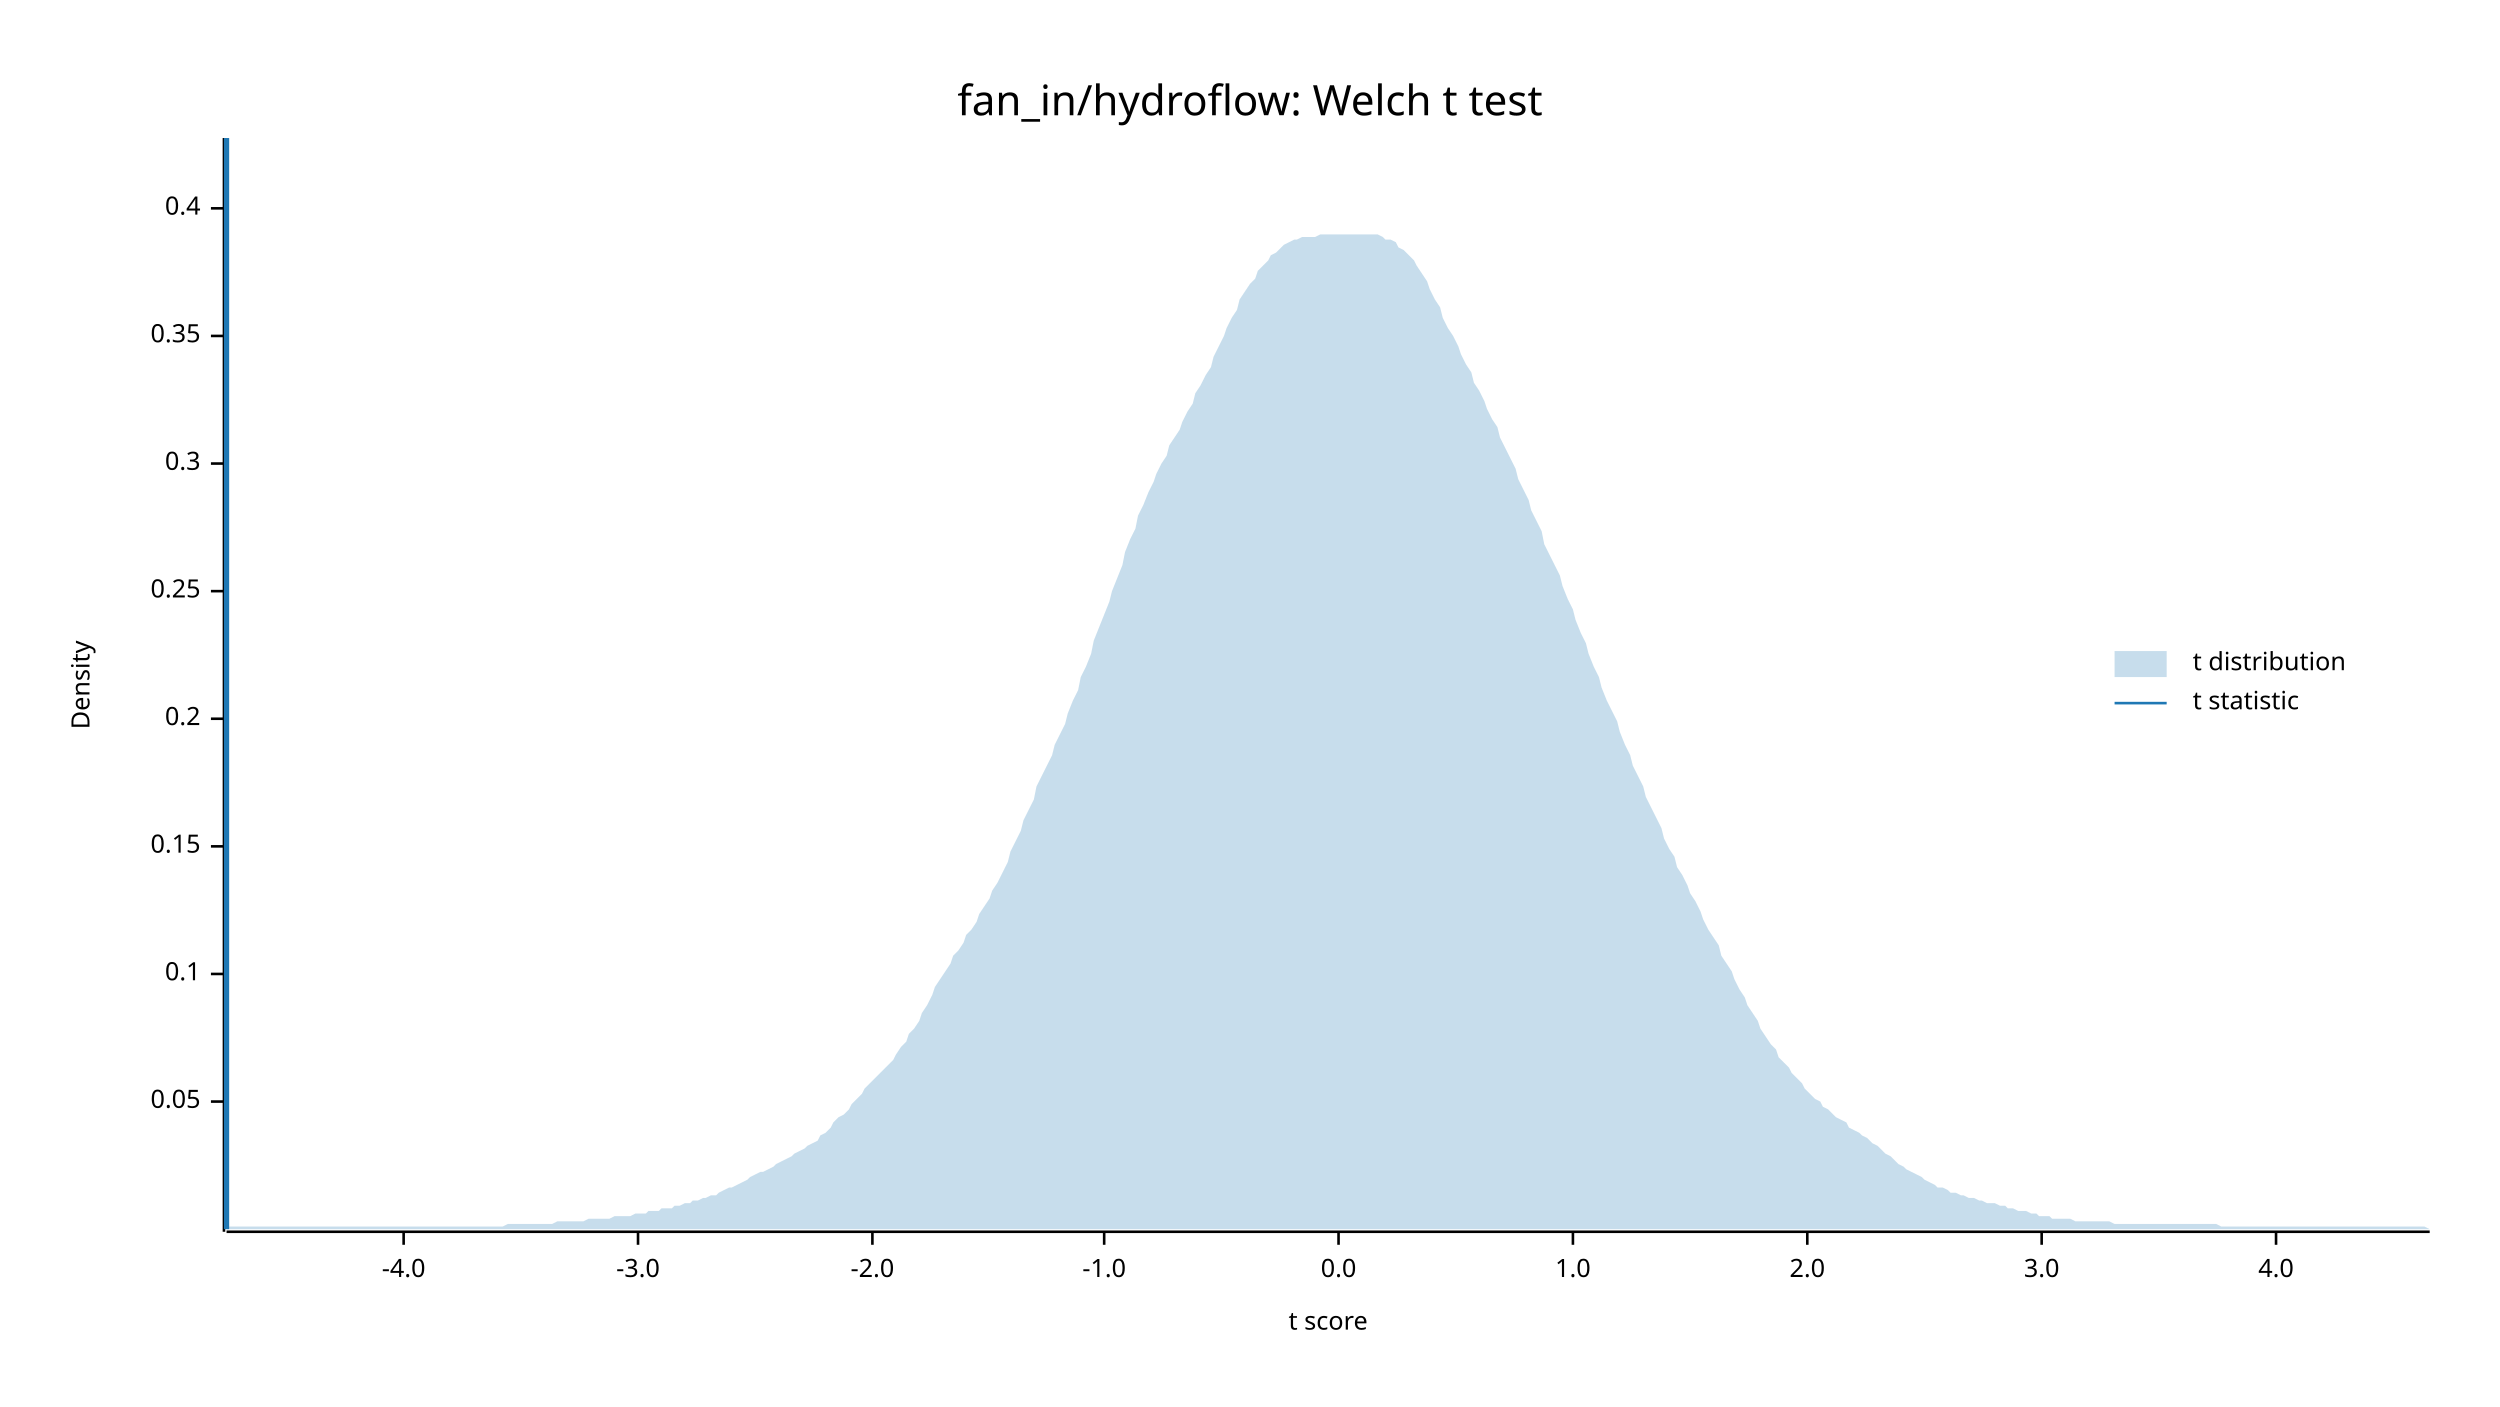
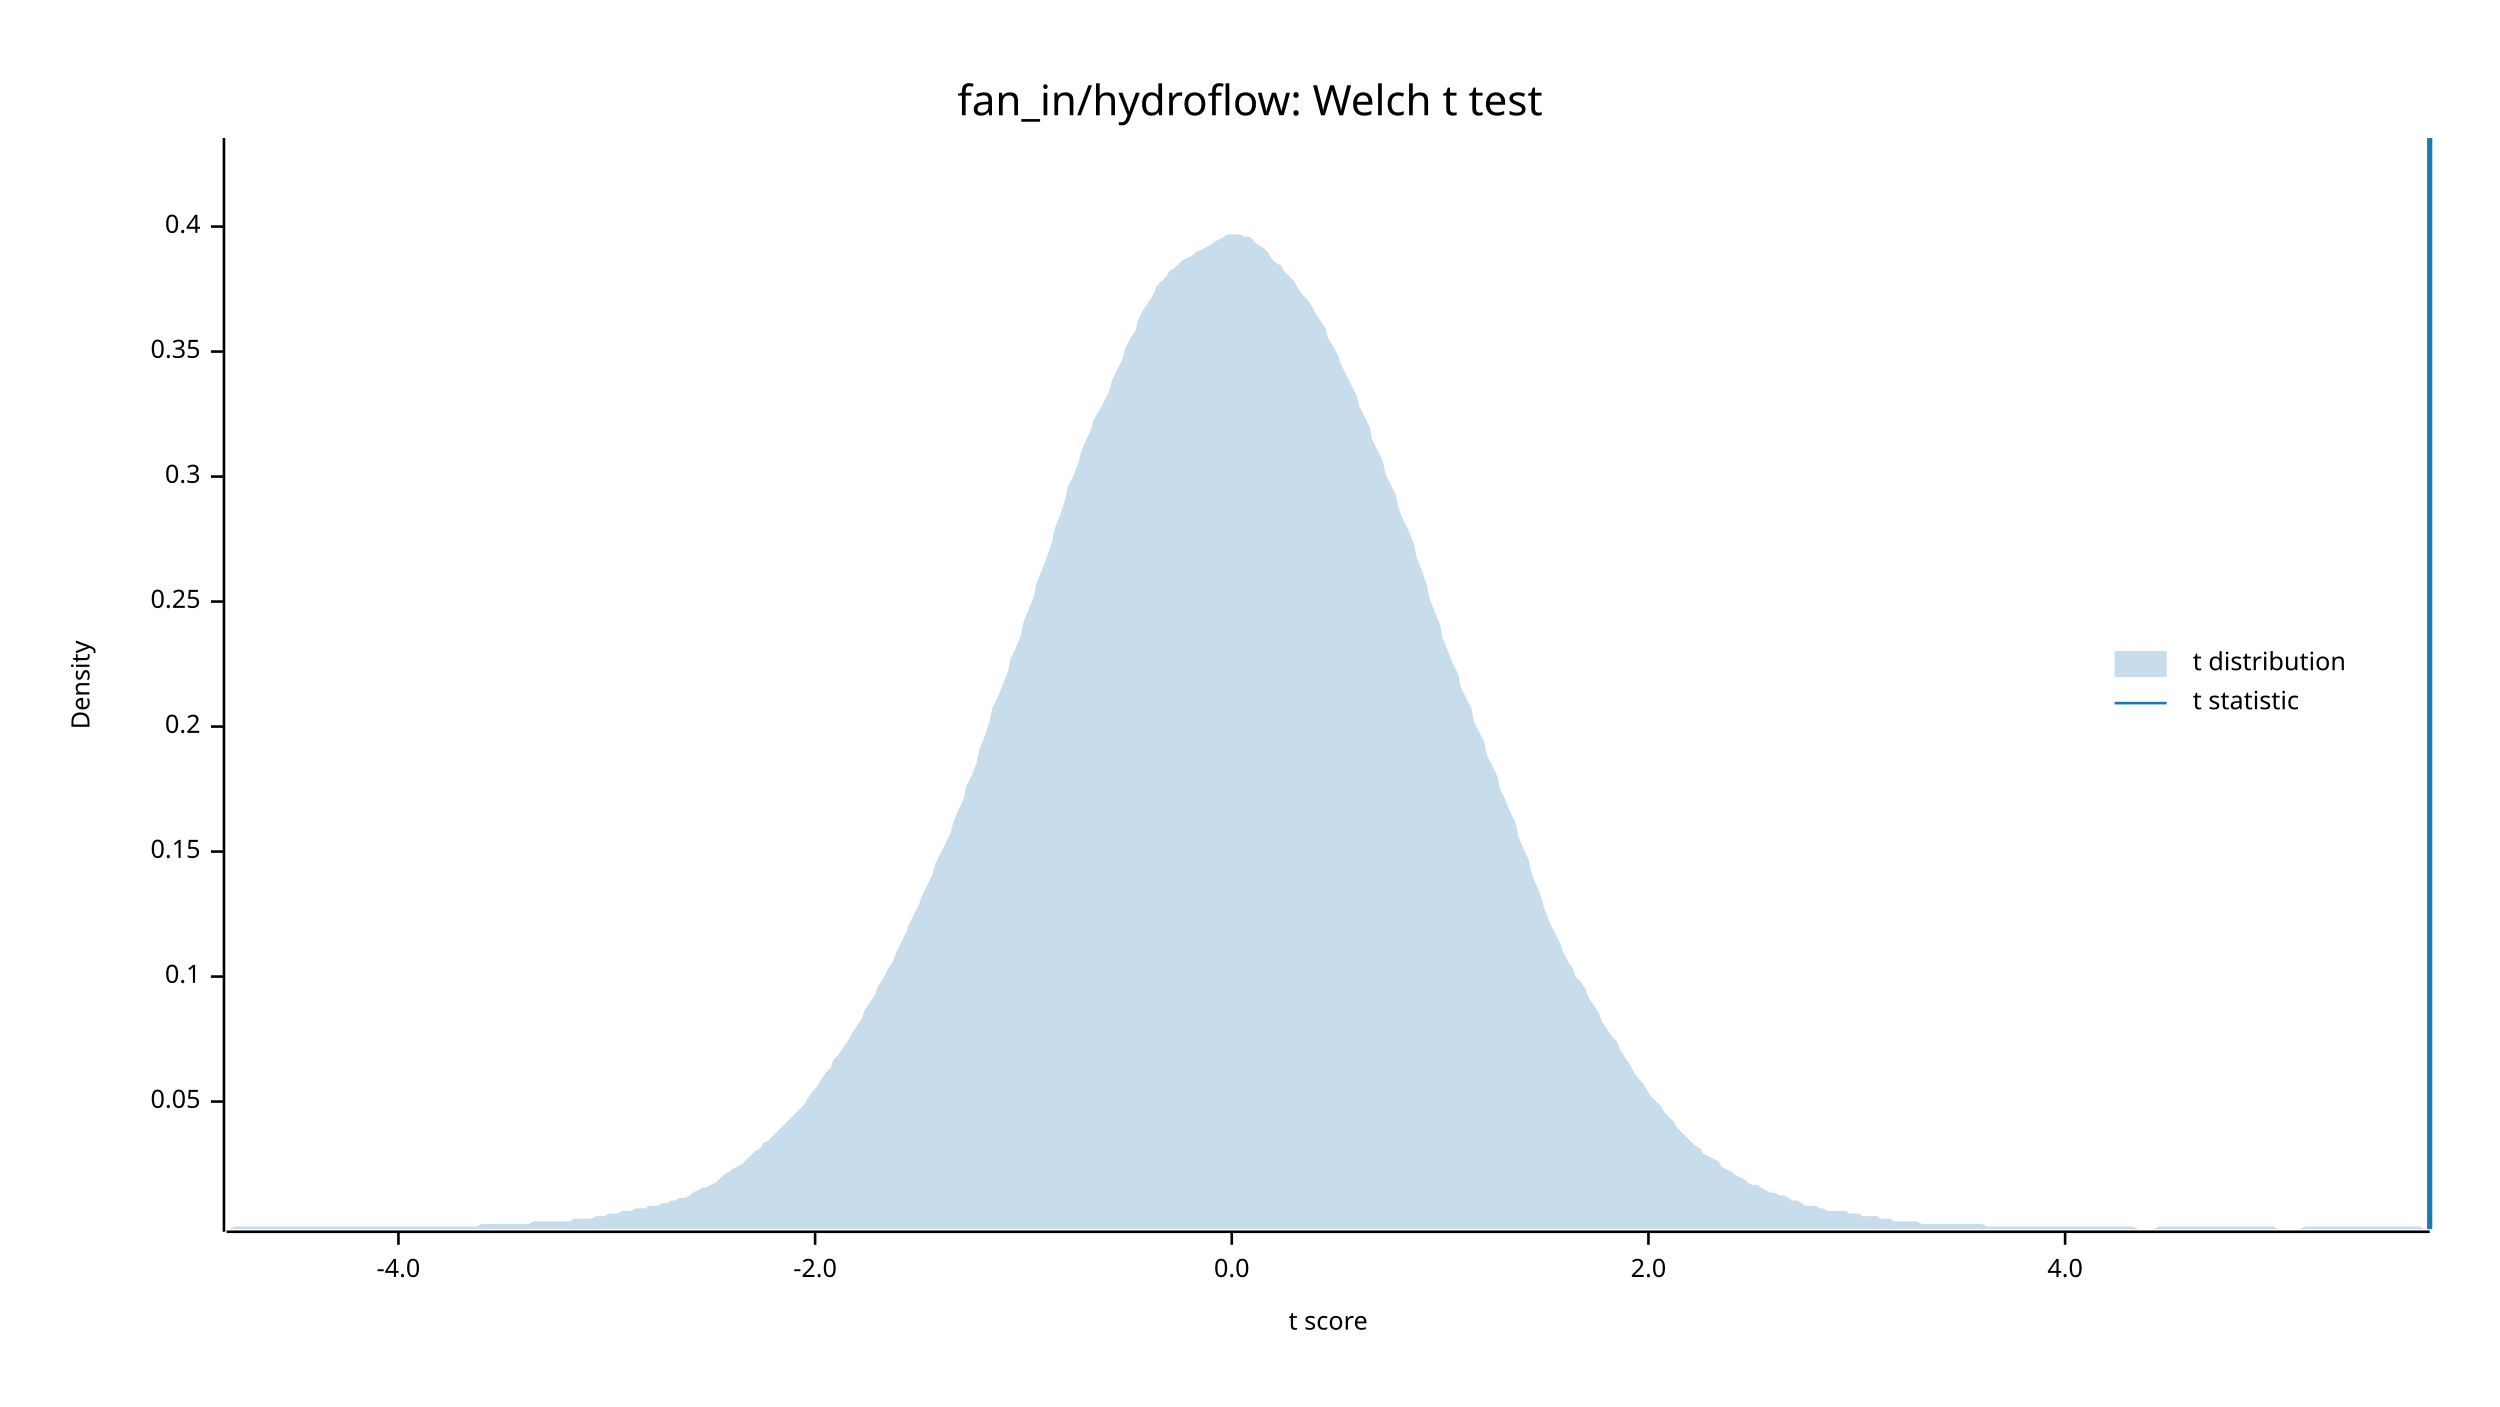
<svg xmlns="http://www.w3.org/2000/svg" width="960" height="540" viewBox="0 0 960 540">
  <text x="480" y="32" dy="0.76em" text-anchor="middle" font-family="sans-serif" font-size="16.129" opacity="1" fill="#000000">
fan_in/hydroflow: Welch t test
</text>
  <text x="27" y="263" dy="0.76em" text-anchor="middle" font-family="sans-serif" font-size="9.677" opacity="1" fill="#000000" transform="rotate(270, 27, 263)">
Density
</text>
  <text x="510" y="513" dy="-0.5ex" text-anchor="middle" font-family="sans-serif" font-size="9.677" opacity="1" fill="#000000">
t score
</text>
  <polyline fill="none" opacity="1" stroke="#000000" stroke-width="1" points="86,53 86,473 " />
  <text x="77" y="423" dy="0.5ex" text-anchor="end" font-family="sans-serif" font-size="9.677" opacity="1" fill="#000000">
0.05
</text>
  <polyline fill="none" opacity="1" stroke="#000000" stroke-width="1" points="81,423 86,423 " />
-   <text x="77" y="374" dy="0.5ex" text-anchor="end" font-family="sans-serif" font-size="9.677" opacity="1" fill="#000000">
+   <text x="77" y="375" dy="0.5ex" text-anchor="end" font-family="sans-serif" font-size="9.677" opacity="1" fill="#000000">
0.1
</text>
-   <polyline fill="none" opacity="1" stroke="#000000" stroke-width="1" points="81,374 86,374 " />
-   <text x="77" y="325" dy="0.5ex" text-anchor="end" font-family="sans-serif" font-size="9.677" opacity="1" fill="#000000">
+   <polyline fill="none" opacity="1" stroke="#000000" stroke-width="1" points="81,375 86,375 " />
+   <text x="77" y="327" dy="0.5ex" text-anchor="end" font-family="sans-serif" font-size="9.677" opacity="1" fill="#000000">
0.15
</text>
-   <polyline fill="none" opacity="1" stroke="#000000" stroke-width="1" points="81,325 86,325 " />
-   <text x="77" y="276" dy="0.5ex" text-anchor="end" font-family="sans-serif" font-size="9.677" opacity="1" fill="#000000">
+   <polyline fill="none" opacity="1" stroke="#000000" stroke-width="1" points="81,327 86,327 " />
+   <text x="77" y="279" dy="0.5ex" text-anchor="end" font-family="sans-serif" font-size="9.677" opacity="1" fill="#000000">
0.2
</text>
-   <polyline fill="none" opacity="1" stroke="#000000" stroke-width="1" points="81,276 86,276 " />
-   <text x="77" y="227" dy="0.5ex" text-anchor="end" font-family="sans-serif" font-size="9.677" opacity="1" fill="#000000">
+   <polyline fill="none" opacity="1" stroke="#000000" stroke-width="1" points="81,279 86,279 " />
+   <text x="77" y="231" dy="0.5ex" text-anchor="end" font-family="sans-serif" font-size="9.677" opacity="1" fill="#000000">
0.25
</text>
-   <polyline fill="none" opacity="1" stroke="#000000" stroke-width="1" points="81,227 86,227 " />
-   <text x="77" y="178" dy="0.5ex" text-anchor="end" font-family="sans-serif" font-size="9.677" opacity="1" fill="#000000">
+   <polyline fill="none" opacity="1" stroke="#000000" stroke-width="1" points="81,231 86,231 " />
+   <text x="77" y="183" dy="0.5ex" text-anchor="end" font-family="sans-serif" font-size="9.677" opacity="1" fill="#000000">
0.3
</text>
-   <polyline fill="none" opacity="1" stroke="#000000" stroke-width="1" points="81,178 86,178 " />
-   <text x="77" y="129" dy="0.5ex" text-anchor="end" font-family="sans-serif" font-size="9.677" opacity="1" fill="#000000">
+   <polyline fill="none" opacity="1" stroke="#000000" stroke-width="1" points="81,183 86,183 " />
+   <text x="77" y="135" dy="0.5ex" text-anchor="end" font-family="sans-serif" font-size="9.677" opacity="1" fill="#000000">
0.35
</text>
-   <polyline fill="none" opacity="1" stroke="#000000" stroke-width="1" points="81,129 86,129 " />
-   <text x="77" y="80" dy="0.5ex" text-anchor="end" font-family="sans-serif" font-size="9.677" opacity="1" fill="#000000">
+   <polyline fill="none" opacity="1" stroke="#000000" stroke-width="1" points="81,135 86,135 " />
+   <text x="77" y="87" dy="0.5ex" text-anchor="end" font-family="sans-serif" font-size="9.677" opacity="1" fill="#000000">
0.4
</text>
-   <polyline fill="none" opacity="1" stroke="#000000" stroke-width="1" points="81,80 86,80 " />
+   <polyline fill="none" opacity="1" stroke="#000000" stroke-width="1" points="81,87 86,87 " />
  <polyline fill="none" opacity="1" stroke="#000000" stroke-width="1" points="87,473 933,473 " />
-   <text x="155" y="483" dy="0.76em" text-anchor="middle" font-family="sans-serif" font-size="9.677" opacity="1" fill="#000000">
+   <text x="153" y="483" dy="0.76em" text-anchor="middle" font-family="sans-serif" font-size="9.677" opacity="1" fill="#000000">
-4.0
</text>
-   <polyline fill="none" opacity="1" stroke="#000000" stroke-width="1" points="155,473 155,478 " />
-   <text x="245" y="483" dy="0.76em" text-anchor="middle" font-family="sans-serif" font-size="9.677" opacity="1" fill="#000000">
- -3.0
- </text>
-   <polyline fill="none" opacity="1" stroke="#000000" stroke-width="1" points="245,473 245,478 " />
-   <text x="335" y="483" dy="0.76em" text-anchor="middle" font-family="sans-serif" font-size="9.677" opacity="1" fill="#000000">
+   <polyline fill="none" opacity="1" stroke="#000000" stroke-width="1" points="153,473 153,478 " />
+   <text x="313" y="483" dy="0.76em" text-anchor="middle" font-family="sans-serif" font-size="9.677" opacity="1" fill="#000000">
-2.0
</text>
-   <polyline fill="none" opacity="1" stroke="#000000" stroke-width="1" points="335,473 335,478 " />
-   <text x="424" y="483" dy="0.76em" text-anchor="middle" font-family="sans-serif" font-size="9.677" opacity="1" fill="#000000">
- -1.0
- </text>
-   <polyline fill="none" opacity="1" stroke="#000000" stroke-width="1" points="424,473 424,478 " />
-   <text x="514" y="483" dy="0.76em" text-anchor="middle" font-family="sans-serif" font-size="9.677" opacity="1" fill="#000000">
+   <polyline fill="none" opacity="1" stroke="#000000" stroke-width="1" points="313,473 313,478 " />
+   <text x="473" y="483" dy="0.76em" text-anchor="middle" font-family="sans-serif" font-size="9.677" opacity="1" fill="#000000">
0.0
</text>
-   <polyline fill="none" opacity="1" stroke="#000000" stroke-width="1" points="514,473 514,478 " />
-   <text x="604" y="483" dy="0.76em" text-anchor="middle" font-family="sans-serif" font-size="9.677" opacity="1" fill="#000000">
- 1.0
- </text>
-   <polyline fill="none" opacity="1" stroke="#000000" stroke-width="1" points="604,473 604,478 " />
-   <text x="694" y="483" dy="0.76em" text-anchor="middle" font-family="sans-serif" font-size="9.677" opacity="1" fill="#000000">
+   <polyline fill="none" opacity="1" stroke="#000000" stroke-width="1" points="473,473 473,478 " />
+   <text x="633" y="483" dy="0.76em" text-anchor="middle" font-family="sans-serif" font-size="9.677" opacity="1" fill="#000000">
2.0
</text>
-   <polyline fill="none" opacity="1" stroke="#000000" stroke-width="1" points="694,473 694,478 " />
-   <text x="784" y="483" dy="0.76em" text-anchor="middle" font-family="sans-serif" font-size="9.677" opacity="1" fill="#000000">
- 3.0
- </text>
-   <polyline fill="none" opacity="1" stroke="#000000" stroke-width="1" points="784,473 784,478 " />
-   <text x="874" y="483" dy="0.76em" text-anchor="middle" font-family="sans-serif" font-size="9.677" opacity="1" fill="#000000">
+   <polyline fill="none" opacity="1" stroke="#000000" stroke-width="1" points="633,473 633,478 " />
+   <text x="793" y="483" dy="0.76em" text-anchor="middle" font-family="sans-serif" font-size="9.677" opacity="1" fill="#000000">
4.0
</text>
-   <polyline fill="none" opacity="1" stroke="#000000" stroke-width="1" points="874,473 874,478 " />
-   <polygon opacity="0.25" fill="#1F78B4" points="87,472 88,471 90,471 92,471 93,471 95,471 97,471 98,471 100,471 102,471 103,471 105,471 107,471 109,471 110,471 112,471 114,471 115,471 117,471 119,471 120,471 122,471 124,471 125,471 127,471 129,471 131,471 132,471 134,471 136,471 137,471 139,471 141,471 142,471 144,471 146,471 148,471 149,471 151,471 153,471 154,471 156,471 158,471 159,471 161,471 163,471 164,471 166,471 168,471 170,471 171,471 173,471 175,471 176,471 178,471 180,471 181,471 183,471 185,471 187,471 188,471 190,471 192,471 193,471 195,470 197,470 198,470 200,470 202,470 203,470 205,470 207,470 209,470 210,470 212,470 214,469 215,469 217,469 219,469 220,469 222,469 224,469 226,468 227,468 229,468 231,468 232,468 234,468 236,467 237,467 239,467 241,467 242,467 244,466 246,466 248,466 249,465 251,465 253,465 254,464 256,464 258,464 259,463 261,463 263,462 265,462 266,461 268,461 270,460 271,460 273,459 275,459 276,458 278,457 280,456 281,456 283,455 285,454 287,453 288,452 290,451 292,450 293,450 295,449 297,448 298,447 300,446 302,445 304,444 305,443 307,442 309,441 310,440 312,439 314,438 315,436 317,435 319,433 320,431 322,429 324,428 326,426 327,424 329,422 331,420 332,418 334,416 336,414 337,413 339,411 341,409 343,407 344,405 346,402 348,400 349,397 351,395 353,392 354,389 356,386 358,382 359,379 361,376 363,373 365,370 366,367 368,365 370,362 371,359 373,357 375,354 376,351 378,348 380,345 381,342 383,339 385,335 387,331 388,327 390,323 392,319 393,315 395,311 397,307 398,302 400,298 402,294 404,290 405,286 407,282 409,278 410,274 412,269 414,265 415,260 417,256 419,251 420,246 422,241 424,236 426,231 427,227 429,222 431,217 432,212 434,207 436,203 437,198 439,194 441,189 443,185 444,182 446,178 448,175 449,171 451,168 453,165 454,162 456,158 458,155 459,151 461,148 463,144 465,141 466,137 468,133 470,129 471,126 473,122 475,119 476,115 478,112 480,109 482,107 483,104 485,102 487,100 488,98 490,97 492,95 493,94 495,93 497,92 498,92 500,91 502,91 504,91 505,91 507,90 509,90 510,90 512,90 514,90 515,90 517,90 519,90 521,90 522,90 524,90 526,90 527,90 529,90 531,91 532,92 534,92 536,93 537,95 539,96 541,98 543,100 544,102 546,105 548,108 549,111 551,115 553,118 554,122 556,126 558,129 560,133 561,136 563,140 565,143 566,147 568,150 570,154 571,157 573,161 575,164 576,168 578,172 580,176 582,180 583,184 585,188 587,192 588,196 590,200 592,204 593,209 595,213 597,217 599,221 600,225 602,230 604,234 605,238 607,243 609,247 610,251 612,256 614,260 615,264 617,269 619,273 621,277 622,281 624,286 626,290 627,294 629,298 631,302 632,306 634,310 636,314 638,318 639,322 641,326 643,329 644,333 646,336 648,340 649,343 651,346 653,350 654,353 656,357 658,360 660,363 661,367 663,370 665,373 666,376 668,380 670,383 671,386 673,389 675,392 676,395 678,398 680,401 682,403 683,406 685,408 687,410 688,412 690,414 692,416 693,418 695,420 697,422 699,423 700,425 702,426 704,428 705,429 707,430 709,431 710,433 712,434 714,435 715,436 717,437 719,439 721,440 722,441 724,443 726,444 727,445 729,447 731,448 732,449 734,450 736,451 738,452 739,453 741,454 743,455 744,456 746,456 748,457 749,458 751,458 753,459 754,459 756,460 758,460 760,461 761,461 763,462 765,462 766,462 768,463 770,463 771,464 773,464 775,465 777,465 778,465 780,466 782,466 783,467 785,467 787,467 788,468 790,468 792,468 793,468 795,468 797,469 799,469 800,469 802,469 804,469 805,469 807,469 809,469 810,469 812,470 814,470 816,470 817,470 819,470 821,470 822,470 824,470 826,470 827,470 829,470 831,470 832,470 834,470 836,470 838,470 839,470 841,470 843,470 844,470 846,470 848,470 849,470 851,470 853,471 855,471 856,471 858,471 860,471 861,471 863,471 865,471 866,471 868,471 870,471 871,471 873,471 875,471 877,471 878,471 880,471 882,471 883,471 885,471 887,471 888,471 890,471 892,471 894,471 895,471 897,471 899,471 900,471 902,471 904,471 905,471 907,471 909,471 910,471 912,471 914,471 916,471 917,471 919,471 921,471 922,471 924,471 926,471 927,471 929,471 931,471 933,472 933,472 87,472 " />
-   <polyline fill="none" opacity="1" stroke="#1F78B4" stroke-width="2" points="87,472 87,53 " />
+   <polyline fill="none" opacity="1" stroke="#000000" stroke-width="1" points="793,473 793,478 " />
+   <polygon opacity="0.25" fill="#1F78B4" points="87,472 88,472 90,471 92,471 93,471 95,471 97,471 98,471 100,471 102,471 103,471 105,471 107,471 109,471 110,471 112,471 114,471 115,471 117,471 119,471 120,471 122,471 124,471 125,471 127,471 129,471 131,471 132,471 134,471 136,471 137,471 139,471 141,471 142,471 144,471 146,471 148,471 149,471 151,471 153,471 154,471 156,471 158,471 159,471 161,471 163,471 164,471 166,471 168,471 170,471 171,471 173,471 175,471 176,471 178,471 180,471 181,471 183,471 185,470 187,470 188,470 190,470 192,470 193,470 195,470 197,470 198,470 200,470 202,470 203,470 205,469 207,469 209,469 210,469 212,469 214,469 215,469 217,469 219,469 220,468 222,468 224,468 226,468 227,468 229,467 231,467 232,467 234,466 236,466 237,466 239,465 241,465 242,465 244,464 246,464 248,464 249,463 251,463 253,463 254,462 256,462 258,461 259,461 261,460 263,460 265,459 266,458 268,457 270,456 271,456 273,455 275,454 276,453 278,451 280,450 281,449 283,448 285,447 287,445 288,444 290,442 292,441 293,439 295,438 297,436 298,435 300,433 302,431 304,429 305,428 307,426 309,424 310,422 312,419 314,417 315,415 317,412 319,410 320,407 322,405 324,402 326,399 327,397 329,394 331,391 332,388 334,385 336,382 337,379 339,376 341,372 343,369 344,366 346,362 348,358 349,355 351,351 353,347 354,344 356,340 358,336 359,332 361,328 363,324 365,320 366,316 368,311 370,307 371,302 373,298 375,293 376,288 378,283 380,277 381,272 383,268 385,263 387,258 388,253 390,249 392,244 393,239 395,234 397,229 398,224 400,219 402,214 404,208 405,203 407,198 409,192 410,187 412,183 414,178 415,174 417,169 419,165 420,161 422,158 424,154 426,150 427,146 429,142 431,138 432,134 434,130 436,127 437,123 439,119 441,116 443,113 444,110 446,108 448,106 449,104 451,103 453,101 454,100 456,99 458,98 459,97 461,96 463,95 465,94 466,93 468,92 470,91 471,90 473,90 475,90 476,90 478,91 480,91 482,93 483,94 485,95 487,97 488,99 490,101 492,102 493,104 495,106 497,108 498,110 500,113 502,115 504,118 505,120 507,123 509,126 510,130 512,133 514,137 515,140 517,144 519,148 521,152 522,156 524,160 526,164 527,169 529,173 531,177 532,182 534,186 536,190 537,195 539,200 541,204 543,209 544,214 546,219 548,225 549,230 551,235 553,240 554,245 556,250 558,255 560,259 561,264 563,268 565,272 566,277 568,281 570,285 571,290 573,294 575,298 576,303 578,307 580,312 582,316 583,321 585,326 587,330 588,335 590,340 592,345 593,349 595,354 597,358 599,362 600,365 602,369 604,372 605,375 607,377 609,380 610,383 612,386 614,389 615,392 617,395 619,398 621,400 622,403 624,406 626,409 627,411 629,414 631,416 632,418 634,421 636,423 638,425 639,427 641,429 643,431 644,433 646,435 648,437 649,438 651,440 653,441 654,443 656,444 658,445 660,446 661,448 663,449 665,450 666,451 668,452 670,453 671,454 673,455 675,455 676,456 678,457 680,458 682,458 683,459 685,459 687,460 688,461 690,461 692,462 693,463 695,463 697,463 699,464 700,464 702,465 704,465 705,465 707,465 709,465 710,466 712,466 714,466 715,467 717,467 719,467 721,467 722,468 724,468 726,468 727,469 729,469 731,469 732,469 734,469 736,469 738,470 739,470 741,470 743,470 744,470 746,470 748,470 749,470 751,470 753,470 754,470 756,470 758,470 760,470 761,470 763,471 765,471 766,471 768,471 770,471 771,471 773,471 775,471 777,471 778,471 780,471 782,471 783,471 785,471 787,471 788,471 790,471 792,471 793,471 795,471 797,471 799,471 800,471 802,471 804,471 805,471 807,471 809,471 810,471 812,471 814,471 816,471 817,471 819,471 821,472 822,472 824,472 826,472 827,472 829,471 831,471 832,471 834,471 836,471 838,471 839,471 841,471 843,471 844,471 846,471 848,471 849,471 851,471 853,471 855,471 856,471 858,471 860,471 861,471 863,471 865,471 866,471 868,471 870,471 871,471 873,471 875,472 877,472 878,472 880,472 882,472 883,472 885,471 887,471 888,471 890,471 892,471 894,471 895,471 897,471 899,471 900,471 902,471 904,471 905,471 907,471 909,471 910,471 912,471 914,471 916,471 917,471 919,471 921,471 922,471 924,471 926,471 927,471 929,471 931,472 933,472 933,472 87,472 " />
+   <polyline fill="none" opacity="1" stroke="#1F78B4" stroke-width="2" points="933,472 933,53 " />
  <text x="842" y="250" dy="0.76em" text-anchor="start" font-family="sans-serif" font-size="9.677" opacity="1" fill="#000000">
t distribution
</text>
  <text x="842" y="265" dy="0.76em" text-anchor="start" font-family="sans-serif" font-size="9.677" opacity="1" fill="#000000">
t statistic
</text>
  <rect x="812" y="250" width="20" height="10" opacity="0.25" fill="#1F78B4" stroke="none" />
  <polyline fill="none" opacity="1" stroke="#1F78B4" stroke-width="1" points="812,270 832,270 " />
</svg>
